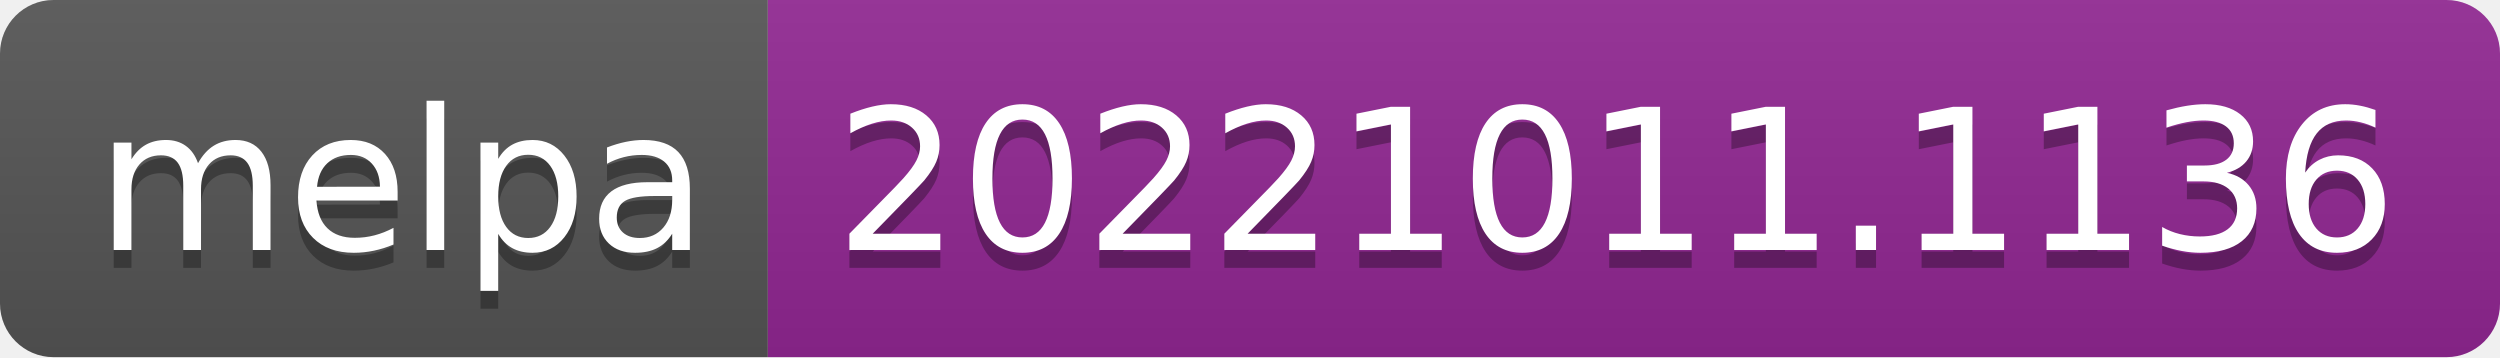
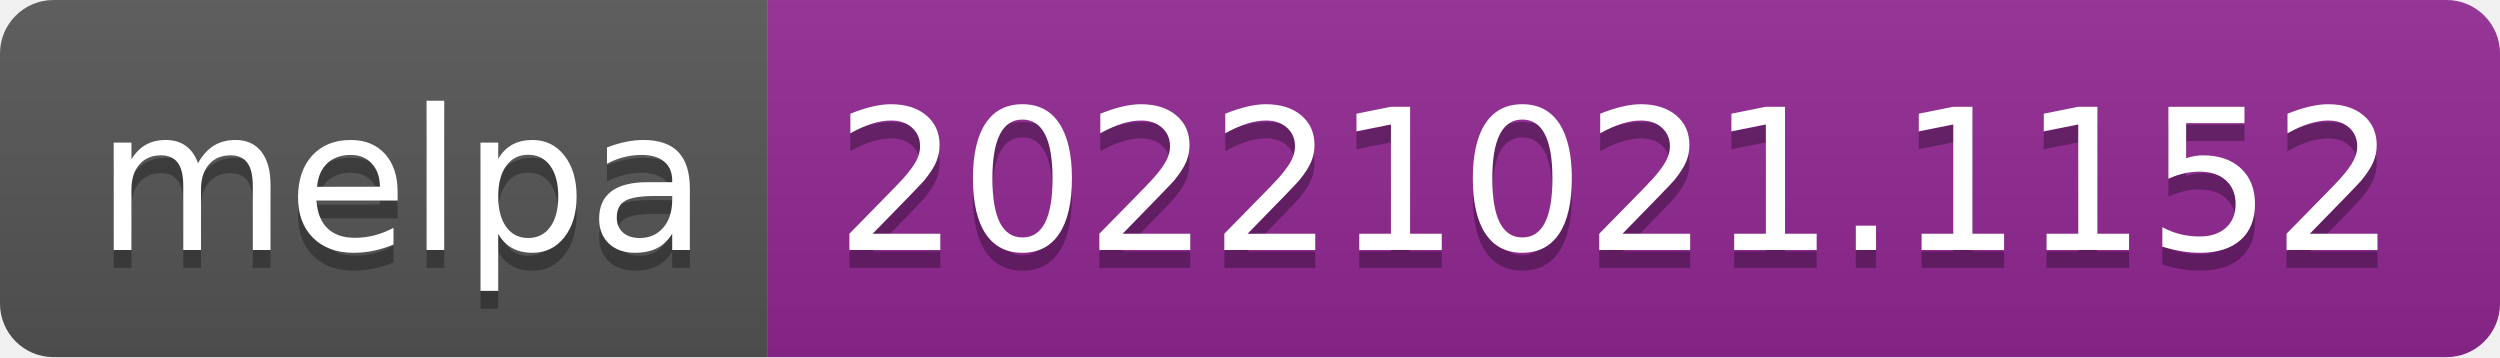
- <svg xmlns="http://www.w3.org/2000/svg" width="140" height="20" role="img" aria-label="melpa: 20221011.1136">
+ <svg xmlns="http://www.w3.org/2000/svg" width="140" height="20" role="img" aria-label="melpa: 20221021.1152">
  <linearGradient id="s" x2="0" y2="100%">
    <stop offset="0" stop-color="#bbb" stop-opacity=".1" />
    <stop offset="1" stop-opacity=".1" />
  </linearGradient>
  <clipPath id="r">
    <rect width="140" height="20" rx="3" fill="#fff" />
  </clipPath>
  <g clip-path="url(#r)">
    <rect width="43" height="20" fill="#555" />
    <rect x="43" width="97" height="20" fill="#922793" />
    <rect width="140" height="20" fill="url(#s)" />
  </g>
  <g fill="#fff" text-anchor="middle" font-family="Verdana,Geneva,DejaVu Sans,sans-serif" text-rendering="geometricPrecision" font-size="110">
    <text aria-hidden="true" x="225" y="150" fill="#010101" fill-opacity=".3" transform="scale(.1)" textLength="330">melpa</text>
    <text x="225" y="140" transform="scale(.1)" fill="#fff" textLength="330">melpa</text>
-     <text aria-hidden="true" x="905" y="150" fill="#010101" fill-opacity=".3" transform="scale(.1)" textLength="870">20221011.1136</text>
-     <text x="905" y="140" transform="scale(.1)" fill="#fff" textLength="870">20221011.1136</text>
+     <text aria-hidden="true" x="905" y="150" fill="#010101" fill-opacity=".3" transform="scale(.1)" textLength="870">20221021.1152</text>
+     <text x="905" y="140" transform="scale(.1)" fill="#fff" textLength="870">20221021.1152</text>
  </g>
</svg>
